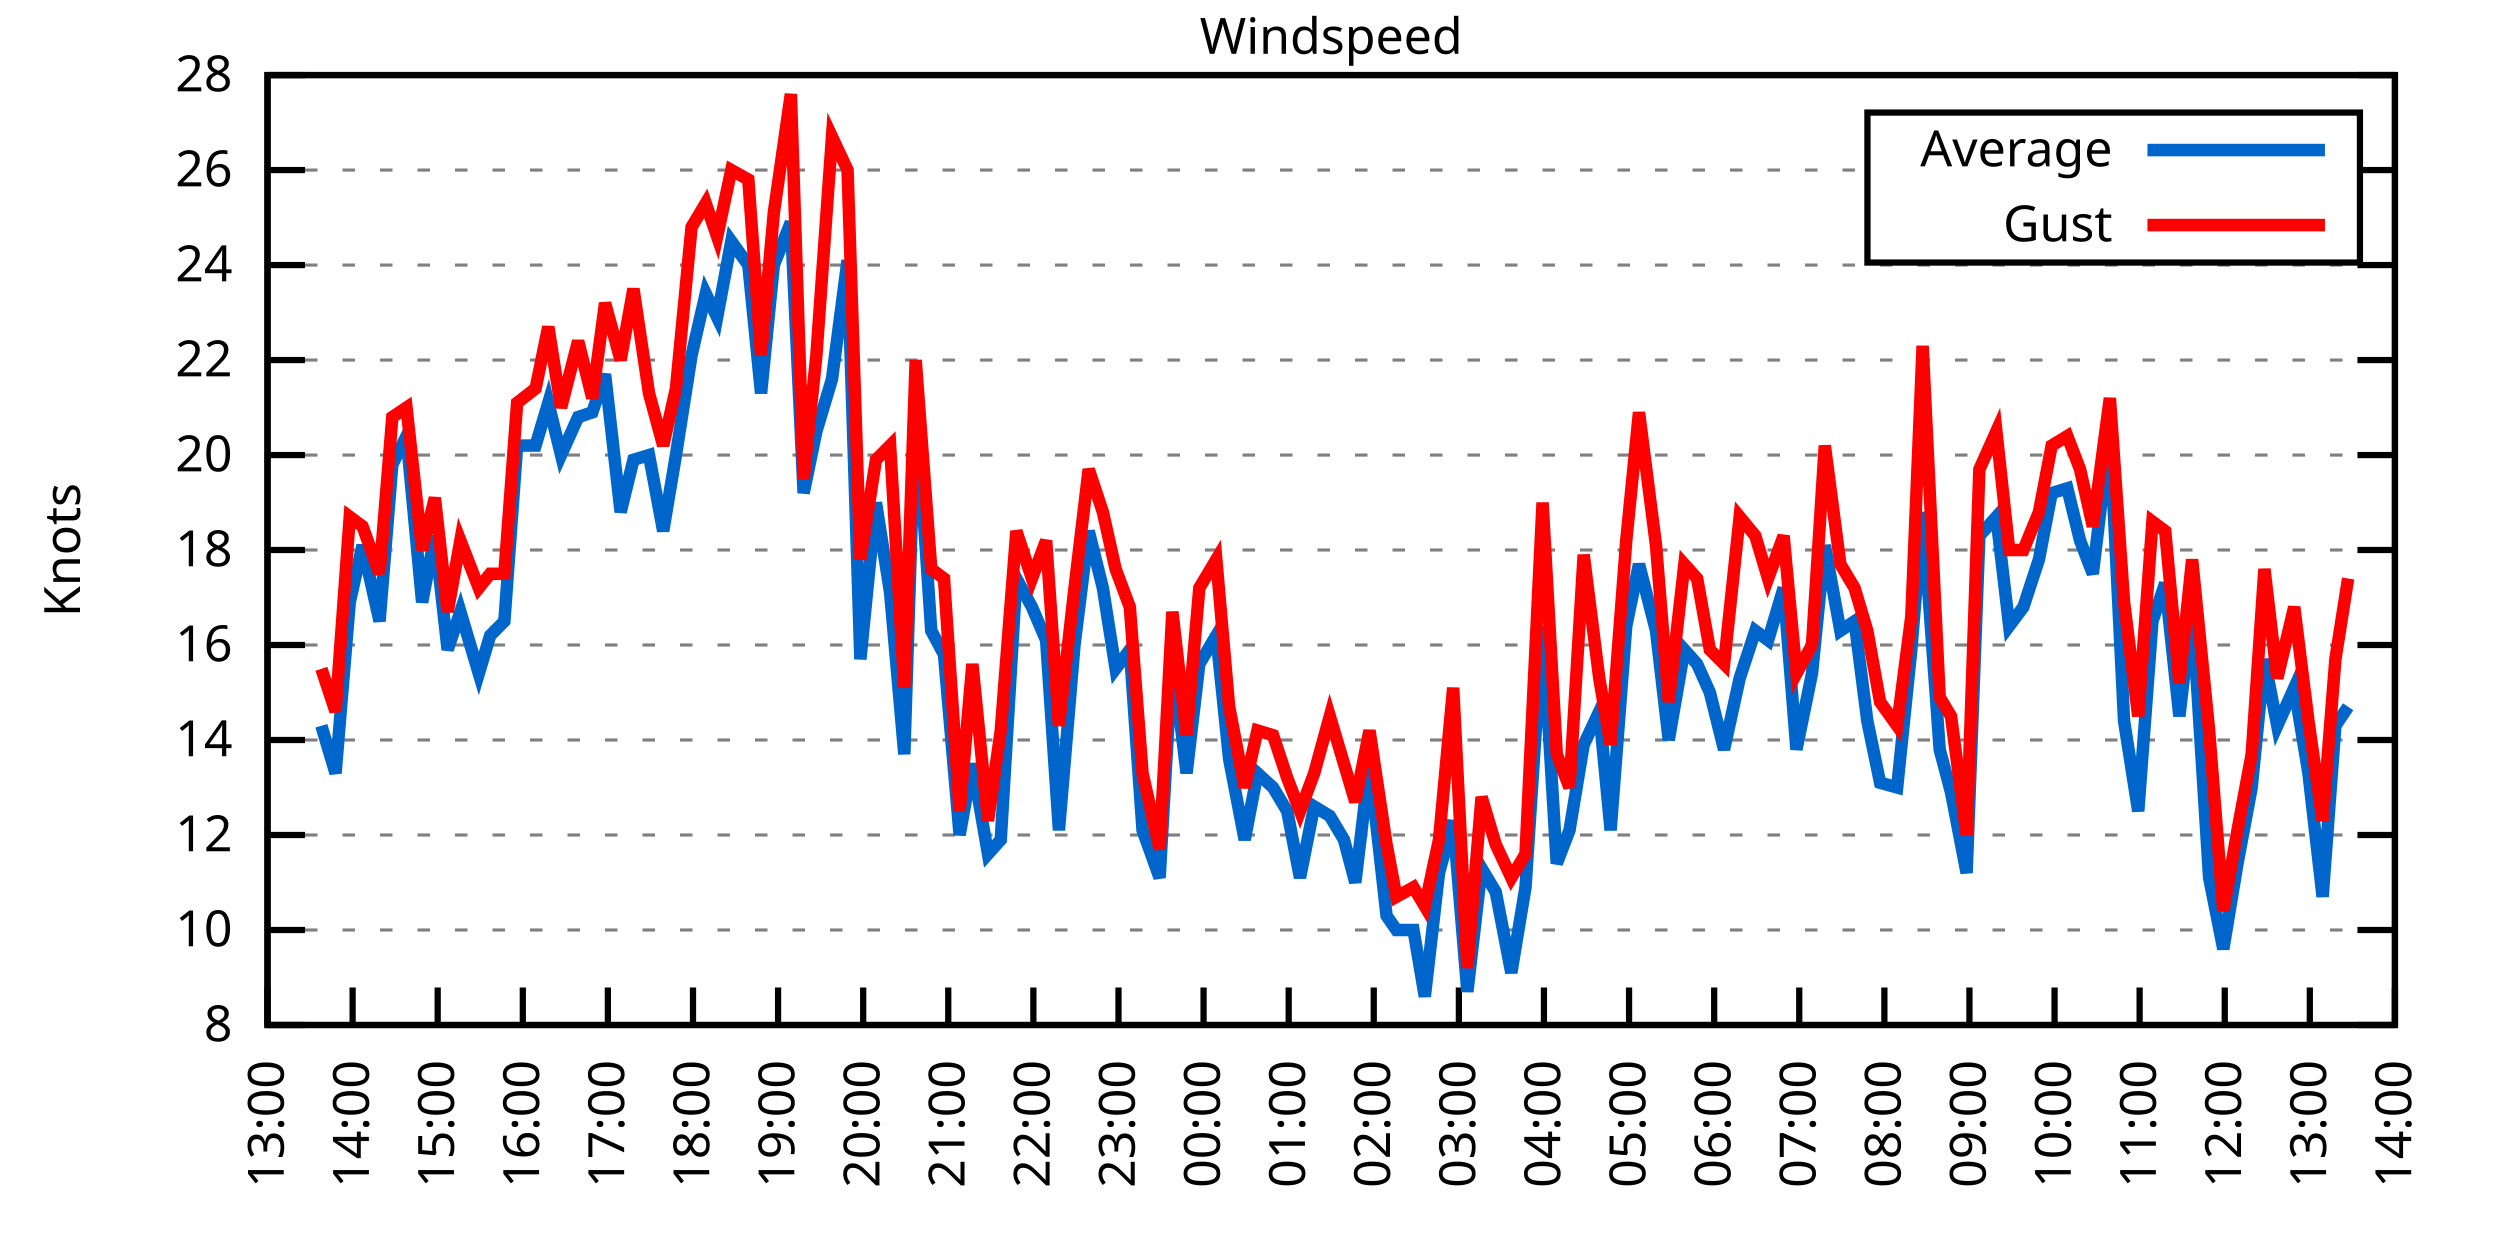
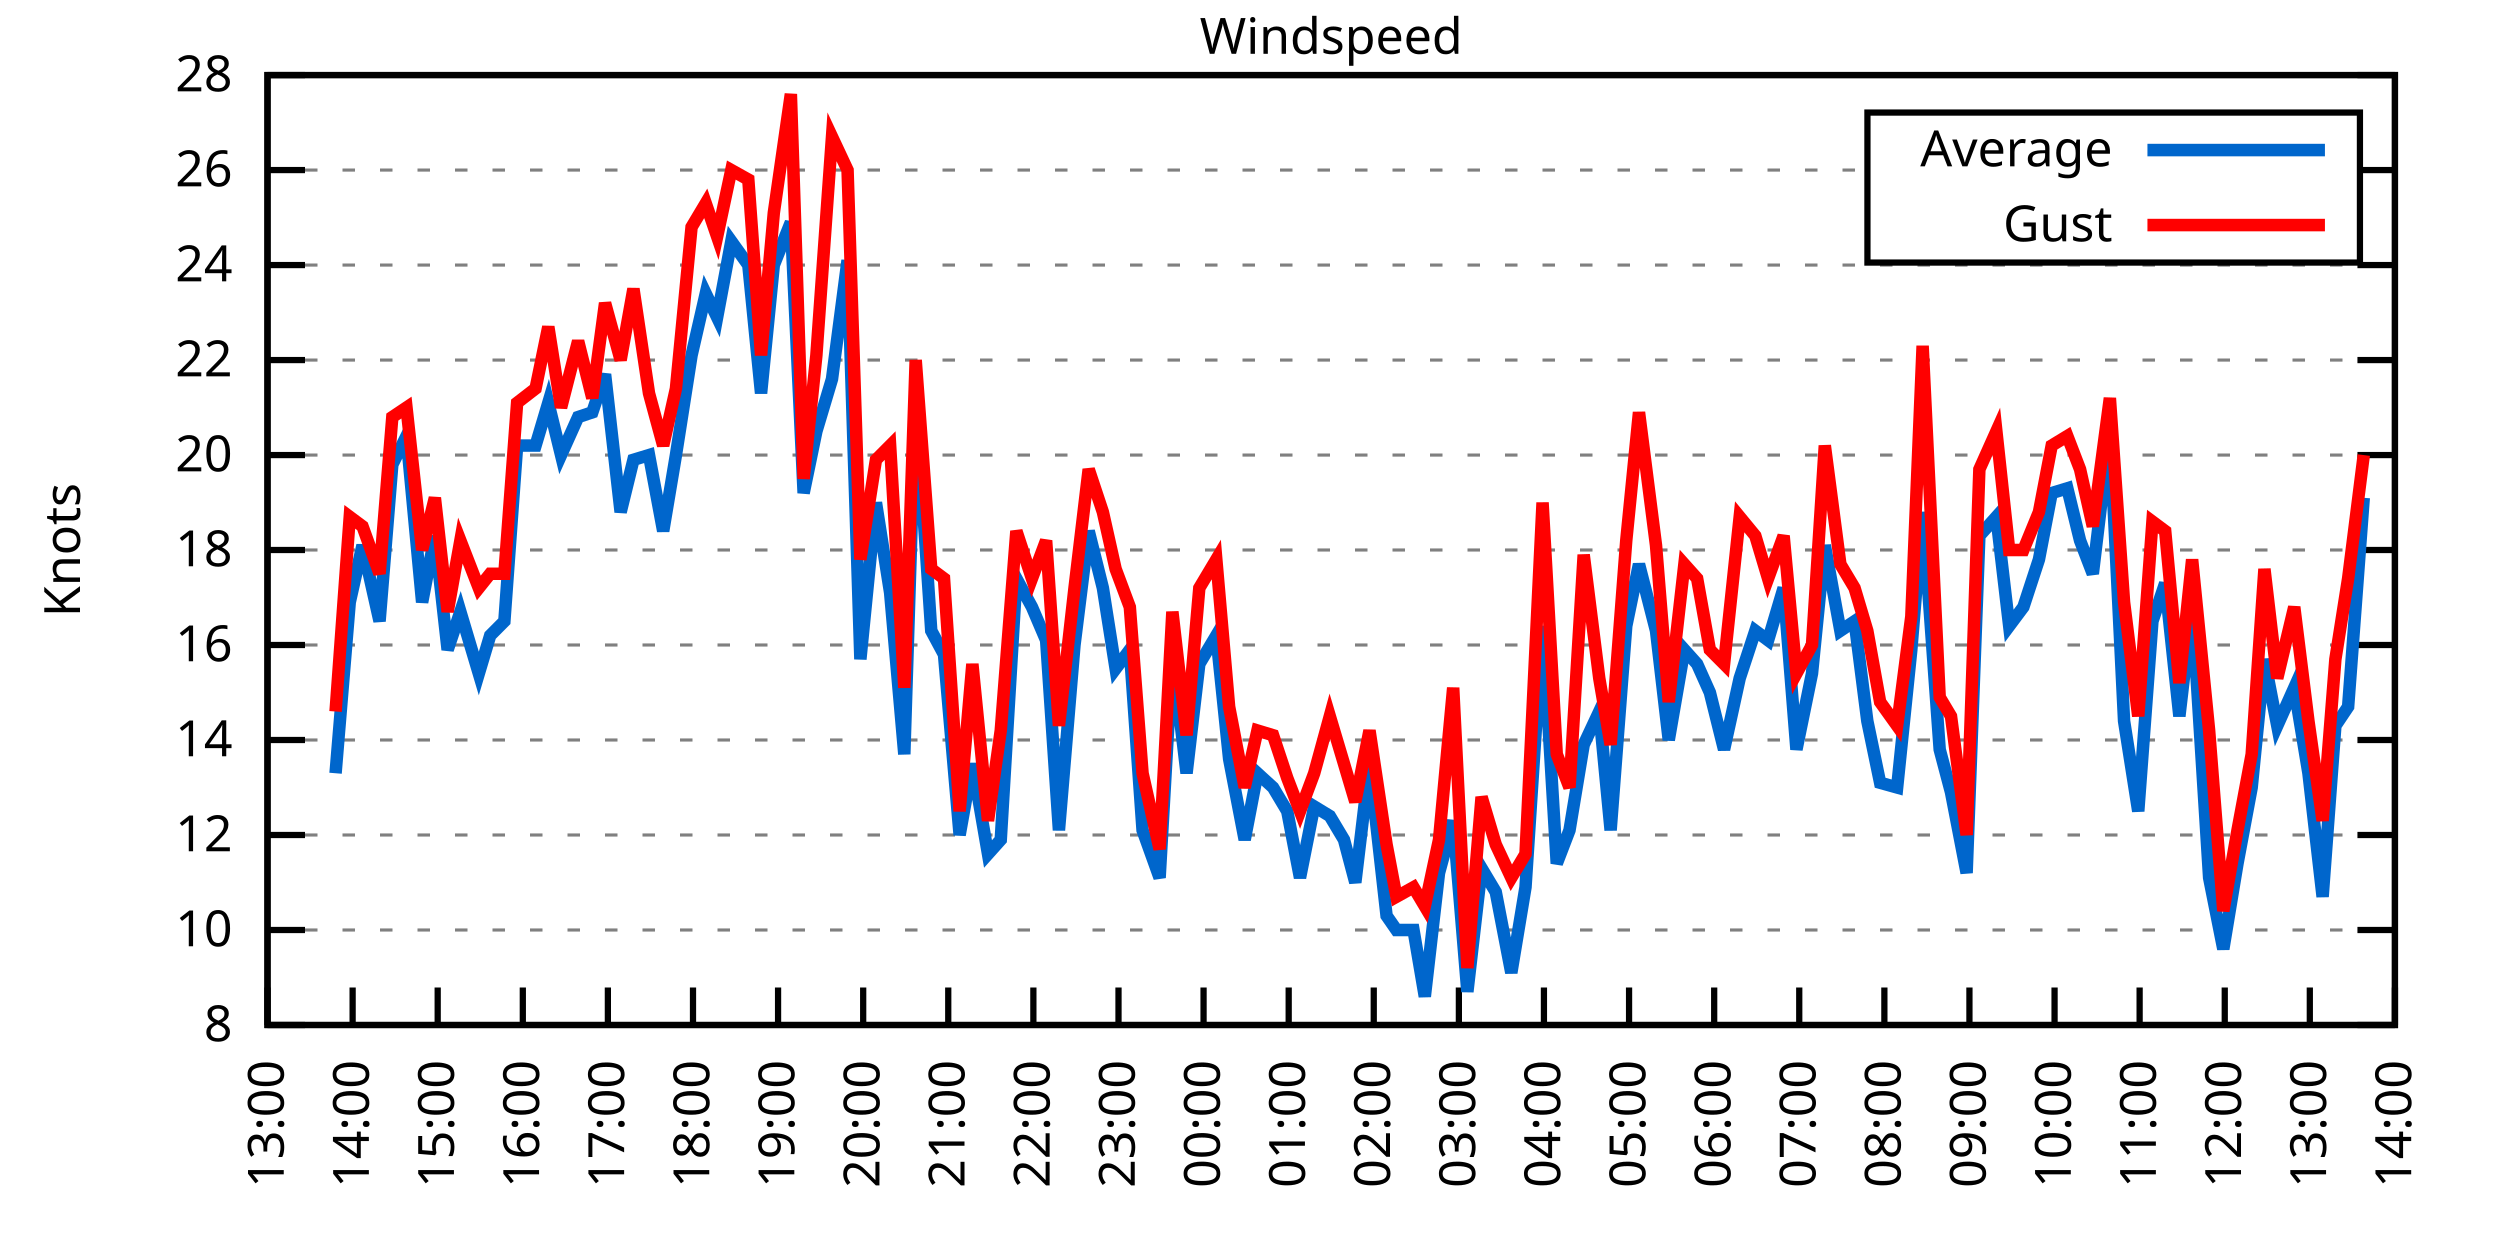
<svg xmlns="http://www.w3.org/2000/svg" xmlns:xlink="http://www.w3.org/1999/xlink" width="400" height="200" viewBox="0 0 400 200">
  <g id="gnuplot_canvas">
    <rect x="0" y="0" width="400" height="200" fill="none" />
    <defs>
      <circle id="gpDot" r="0.5" stroke-width="0.5" stroke="currentColor" />
      <path id="gpPt0" stroke-width="0.333" stroke="currentColor" d="M-1,0 h2 M0,-1 v2" />
      <path id="gpPt1" stroke-width="0.333" stroke="currentColor" d="M-1,-1 L1,1 M1,-1 L-1,1" />
      <path id="gpPt2" stroke-width="0.333" stroke="currentColor" d="M-1,0 L1,0 M0,-1 L0,1 M-1,-1 L1,1 M-1,1 L1,-1" />
      <rect id="gpPt3" stroke-width="0.333" stroke="currentColor" x="-1" y="-1" width="2" height="2" />
      <rect id="gpPt4" stroke-width="0.333" stroke="currentColor" fill="currentColor" x="-1" y="-1" width="2" height="2" />
      <circle id="gpPt5" stroke-width="0.333" stroke="currentColor" cx="0" cy="0" r="1" />
      <use xlink:href="#gpPt5" id="gpPt6" fill="currentColor" stroke="none" />
      <path id="gpPt7" stroke-width="0.333" stroke="currentColor" d="M0,-1.33 L-1.33,0.67 L1.33,0.67 z" />
      <use xlink:href="#gpPt7" id="gpPt8" fill="currentColor" stroke="none" />
      <use xlink:href="#gpPt7" id="gpPt9" stroke="currentColor" transform="rotate(180)" />
      <use xlink:href="#gpPt9" id="gpPt10" fill="currentColor" stroke="none" />
      <use xlink:href="#gpPt3" id="gpPt11" stroke="currentColor" transform="rotate(45)" />
      <use xlink:href="#gpPt11" id="gpPt12" fill="currentColor" stroke="none" />
      <path id="gpPt13" stroke-width="0.333" stroke="currentColor" d="M0,1.330 L1.265,0.411 L0.782,-1.067 L-0.782,-1.076 L-1.265,0.411 z" />
      <use xlink:href="#gpPt13" id="gpPt14" fill="currentColor" stroke="none" />
      <filter id="textbox" filterUnits="objectBoundingBox" x="0" y="0" height="1" width="1">
        <feFlood flood-color="white" flood-opacity="1" result="bgnd" />
        <feComposite in="SourceGraphic" in2="bgnd" operator="atop" />
      </filter>
      <filter id="greybox" filterUnits="objectBoundingBox" x="0" y="0" height="1" width="1">
        <feFlood flood-color="lightgrey" flood-opacity="1" result="grey" />
        <feComposite in="SourceGraphic" in2="grey" operator="atop" />
      </filter>
    </defs>
    <g fill="none" color="white" stroke="currentColor" stroke-width="1.00" stroke-linecap="butt" stroke-linejoin="miter">
</g>
    <g fill="none" color="black" stroke="currentColor" stroke-width="1.00" stroke-linecap="butt" stroke-linejoin="miter">
      <g stroke="none" shape-rendering="crispEdges">
        <polygon fill="rgb(255, 255, 255)" points="42.80,164.00 383.18,164.00 383.18,12.02 42.80,12.02 " />
      </g>
    </g>
    <g fill="none" color="black" stroke="currentColor" stroke-width="1.00" stroke-linecap="butt" stroke-linejoin="miter">
</g>
    <g fill="none" color="black" stroke="black" stroke-width="0.50" stroke-linecap="butt" stroke-linejoin="miter">
</g>
    <g fill="none" color="gray" stroke="currentColor" stroke-width="0.50" stroke-linecap="butt" stroke-linejoin="miter">
      <path stroke="gray" stroke-dasharray="2,4" class="gridline" d="M42.80,164.00 L383.19,164.00  " />
    </g>
    <g fill="none" color="gray" stroke="gray" stroke-width="1.00" stroke-linecap="butt" stroke-linejoin="miter">
</g>
    <g fill="none" color="black" stroke="currentColor" stroke-width="1.00" stroke-linecap="butt" stroke-linejoin="miter">
      <path stroke="black" d="M42.80,164.00 L48.80,164.00 M383.19,164.00 L377.19,164.00  " />
      <g transform="translate(37.20,166.60)" stroke="none" fill="black" font-family="Sans" font-size="8.00" text-anchor="end">
        <text>
          <tspan font-family="Sans"> 8</tspan>
        </text>
      </g>
    </g>
    <g fill="none" color="black" stroke="currentColor" stroke-width="1.00" stroke-linecap="butt" stroke-linejoin="miter">
</g>
    <g fill="none" color="black" stroke="black" stroke-width="0.50" stroke-linecap="butt" stroke-linejoin="miter">
</g>
    <g fill="none" color="gray" stroke="currentColor" stroke-width="0.50" stroke-linecap="butt" stroke-linejoin="miter">
      <path stroke="gray" stroke-dasharray="2,4" class="gridline" d="M42.80,148.80 L383.19,148.80  " />
    </g>
    <g fill="none" color="gray" stroke="gray" stroke-width="1.00" stroke-linecap="butt" stroke-linejoin="miter">
</g>
    <g fill="none" color="black" stroke="currentColor" stroke-width="1.00" stroke-linecap="butt" stroke-linejoin="miter">
      <path stroke="black" d="M42.80,148.80 L48.80,148.80 M383.19,148.80 L377.19,148.80  " />
      <g transform="translate(37.20,151.40)" stroke="none" fill="black" font-family="Sans" font-size="8.00" text-anchor="end">
        <text>
          <tspan font-family="Sans"> 10</tspan>
        </text>
      </g>
    </g>
    <g fill="none" color="black" stroke="currentColor" stroke-width="1.00" stroke-linecap="butt" stroke-linejoin="miter">
</g>
    <g fill="none" color="black" stroke="black" stroke-width="0.50" stroke-linecap="butt" stroke-linejoin="miter">
</g>
    <g fill="none" color="gray" stroke="currentColor" stroke-width="0.50" stroke-linecap="butt" stroke-linejoin="miter">
      <path stroke="gray" stroke-dasharray="2,4" class="gridline" d="M42.80,133.60 L383.19,133.60  " />
    </g>
    <g fill="none" color="gray" stroke="gray" stroke-width="1.00" stroke-linecap="butt" stroke-linejoin="miter">
</g>
    <g fill="none" color="black" stroke="currentColor" stroke-width="1.00" stroke-linecap="butt" stroke-linejoin="miter">
      <path stroke="black" d="M42.80,133.60 L48.80,133.60 M383.19,133.60 L377.19,133.60  " />
      <g transform="translate(37.20,136.20)" stroke="none" fill="black" font-family="Sans" font-size="8.00" text-anchor="end">
        <text>
          <tspan font-family="Sans"> 12</tspan>
        </text>
      </g>
    </g>
    <g fill="none" color="black" stroke="currentColor" stroke-width="1.00" stroke-linecap="butt" stroke-linejoin="miter">
</g>
    <g fill="none" color="black" stroke="black" stroke-width="0.50" stroke-linecap="butt" stroke-linejoin="miter">
</g>
    <g fill="none" color="gray" stroke="currentColor" stroke-width="0.50" stroke-linecap="butt" stroke-linejoin="miter">
      <path stroke="gray" stroke-dasharray="2,4" class="gridline" d="M42.80,118.40 L383.19,118.40  " />
    </g>
    <g fill="none" color="gray" stroke="gray" stroke-width="1.00" stroke-linecap="butt" stroke-linejoin="miter">
</g>
    <g fill="none" color="black" stroke="currentColor" stroke-width="1.00" stroke-linecap="butt" stroke-linejoin="miter">
      <path stroke="black" d="M42.80,118.40 L48.80,118.40 M383.19,118.40 L377.19,118.40  " />
      <g transform="translate(37.20,121.00)" stroke="none" fill="black" font-family="Sans" font-size="8.00" text-anchor="end">
        <text>
          <tspan font-family="Sans"> 14</tspan>
        </text>
      </g>
    </g>
    <g fill="none" color="black" stroke="currentColor" stroke-width="1.00" stroke-linecap="butt" stroke-linejoin="miter">
</g>
    <g fill="none" color="black" stroke="black" stroke-width="0.50" stroke-linecap="butt" stroke-linejoin="miter">
</g>
    <g fill="none" color="gray" stroke="currentColor" stroke-width="0.50" stroke-linecap="butt" stroke-linejoin="miter">
      <path stroke="gray" stroke-dasharray="2,4" class="gridline" d="M42.80,103.20 L383.19,103.20  " />
    </g>
    <g fill="none" color="gray" stroke="gray" stroke-width="1.00" stroke-linecap="butt" stroke-linejoin="miter">
</g>
    <g fill="none" color="black" stroke="currentColor" stroke-width="1.00" stroke-linecap="butt" stroke-linejoin="miter">
      <path stroke="black" d="M42.80,103.20 L48.80,103.20 M383.19,103.20 L377.19,103.20  " />
      <g transform="translate(37.20,105.80)" stroke="none" fill="black" font-family="Sans" font-size="8.00" text-anchor="end">
        <text>
          <tspan font-family="Sans"> 16</tspan>
        </text>
      </g>
    </g>
    <g fill="none" color="black" stroke="currentColor" stroke-width="1.00" stroke-linecap="butt" stroke-linejoin="miter">
</g>
    <g fill="none" color="black" stroke="black" stroke-width="0.50" stroke-linecap="butt" stroke-linejoin="miter">
</g>
    <g fill="none" color="gray" stroke="currentColor" stroke-width="0.50" stroke-linecap="butt" stroke-linejoin="miter">
      <path stroke="gray" stroke-dasharray="2,4" class="gridline" d="M42.80,88.00 L383.19,88.00  " />
    </g>
    <g fill="none" color="gray" stroke="gray" stroke-width="1.00" stroke-linecap="butt" stroke-linejoin="miter">
</g>
    <g fill="none" color="black" stroke="currentColor" stroke-width="1.00" stroke-linecap="butt" stroke-linejoin="miter">
      <path stroke="black" d="M42.80,88.00 L48.80,88.00 M383.19,88.00 L377.19,88.00  " />
      <g transform="translate(37.20,90.60)" stroke="none" fill="black" font-family="Sans" font-size="8.00" text-anchor="end">
        <text>
          <tspan font-family="Sans"> 18</tspan>
        </text>
      </g>
    </g>
    <g fill="none" color="black" stroke="currentColor" stroke-width="1.00" stroke-linecap="butt" stroke-linejoin="miter">
</g>
    <g fill="none" color="black" stroke="black" stroke-width="0.50" stroke-linecap="butt" stroke-linejoin="miter">
</g>
    <g fill="none" color="gray" stroke="currentColor" stroke-width="0.50" stroke-linecap="butt" stroke-linejoin="miter">
      <path stroke="gray" stroke-dasharray="2,4" class="gridline" d="M42.80,72.81 L383.19,72.81  " />
    </g>
    <g fill="none" color="gray" stroke="gray" stroke-width="1.00" stroke-linecap="butt" stroke-linejoin="miter">
</g>
    <g fill="none" color="black" stroke="currentColor" stroke-width="1.00" stroke-linecap="butt" stroke-linejoin="miter">
      <path stroke="black" d="M42.80,72.81 L48.80,72.81 M383.19,72.81 L377.19,72.81  " />
      <g transform="translate(37.20,75.41)" stroke="none" fill="black" font-family="Sans" font-size="8.00" text-anchor="end">
        <text>
          <tspan font-family="Sans"> 20</tspan>
        </text>
      </g>
    </g>
    <g fill="none" color="black" stroke="currentColor" stroke-width="1.00" stroke-linecap="butt" stroke-linejoin="miter">
</g>
    <g fill="none" color="black" stroke="black" stroke-width="0.50" stroke-linecap="butt" stroke-linejoin="miter">
</g>
    <g fill="none" color="gray" stroke="currentColor" stroke-width="0.50" stroke-linecap="butt" stroke-linejoin="miter">
      <path stroke="gray" stroke-dasharray="2,4" class="gridline" d="M42.80,57.61 L383.19,57.61  " />
    </g>
    <g fill="none" color="gray" stroke="gray" stroke-width="1.00" stroke-linecap="butt" stroke-linejoin="miter">
</g>
    <g fill="none" color="black" stroke="currentColor" stroke-width="1.00" stroke-linecap="butt" stroke-linejoin="miter">
      <path stroke="black" d="M42.80,57.61 L48.80,57.61 M383.19,57.61 L377.19,57.61  " />
      <g transform="translate(37.20,60.21)" stroke="none" fill="black" font-family="Sans" font-size="8.00" text-anchor="end">
        <text>
          <tspan font-family="Sans"> 22</tspan>
        </text>
      </g>
    </g>
    <g fill="none" color="black" stroke="currentColor" stroke-width="1.00" stroke-linecap="butt" stroke-linejoin="miter">
</g>
    <g fill="none" color="black" stroke="black" stroke-width="0.50" stroke-linecap="butt" stroke-linejoin="miter">
</g>
    <g fill="none" color="gray" stroke="currentColor" stroke-width="0.50" stroke-linecap="butt" stroke-linejoin="miter">
      <path stroke="gray" stroke-dasharray="2,4" class="gridline" d="M42.80,42.41 L383.19,42.41  " />
    </g>
    <g fill="none" color="gray" stroke="gray" stroke-width="1.00" stroke-linecap="butt" stroke-linejoin="miter">
</g>
    <g fill="none" color="black" stroke="currentColor" stroke-width="1.00" stroke-linecap="butt" stroke-linejoin="miter">
      <path stroke="black" d="M42.80,42.41 L48.80,42.41 M383.19,42.41 L377.19,42.41  " />
      <g transform="translate(37.20,45.01)" stroke="none" fill="black" font-family="Sans" font-size="8.00" text-anchor="end">
        <text>
          <tspan font-family="Sans"> 24</tspan>
        </text>
      </g>
    </g>
    <g fill="none" color="black" stroke="currentColor" stroke-width="1.00" stroke-linecap="butt" stroke-linejoin="miter">
</g>
    <g fill="none" color="black" stroke="black" stroke-width="0.50" stroke-linecap="butt" stroke-linejoin="miter">
</g>
    <g fill="none" color="gray" stroke="currentColor" stroke-width="0.50" stroke-linecap="butt" stroke-linejoin="miter">
      <path stroke="gray" stroke-dasharray="2,4" class="gridline" d="M42.80,27.21 L298.79,27.21 M377.59,27.21 L383.19,27.21  " />
    </g>
    <g fill="none" color="gray" stroke="gray" stroke-width="1.00" stroke-linecap="butt" stroke-linejoin="miter">
</g>
    <g fill="none" color="black" stroke="currentColor" stroke-width="1.00" stroke-linecap="butt" stroke-linejoin="miter">
      <path stroke="black" d="M42.80,27.21 L48.80,27.21 M383.19,27.21 L377.19,27.21  " />
      <g transform="translate(37.20,29.81)" stroke="none" fill="black" font-family="Sans" font-size="8.00" text-anchor="end">
        <text>
          <tspan font-family="Sans"> 26</tspan>
        </text>
      </g>
    </g>
    <g fill="none" color="black" stroke="currentColor" stroke-width="1.00" stroke-linecap="butt" stroke-linejoin="miter">
</g>
    <g fill="none" color="black" stroke="black" stroke-width="0.50" stroke-linecap="butt" stroke-linejoin="miter">
</g>
    <g fill="none" color="gray" stroke="currentColor" stroke-width="0.50" stroke-linecap="butt" stroke-linejoin="miter">
      <path stroke="gray" stroke-dasharray="2,4" class="gridline" d="M42.80,12.01 L383.19,12.01  " />
    </g>
    <g fill="none" color="gray" stroke="gray" stroke-width="1.00" stroke-linecap="butt" stroke-linejoin="miter">
</g>
    <g fill="none" color="black" stroke="currentColor" stroke-width="1.00" stroke-linecap="butt" stroke-linejoin="miter">
      <path stroke="black" d="M42.80,12.01 L48.80,12.01 M383.19,12.01 L377.19,12.01  " />
      <g transform="translate(37.20,14.61)" stroke="none" fill="black" font-family="Sans" font-size="8.00" text-anchor="end">
        <text>
          <tspan font-family="Sans"> 28</tspan>
        </text>
      </g>
    </g>
    <g fill="none" color="black" stroke="currentColor" stroke-width="1.00" stroke-linecap="butt" stroke-linejoin="miter">
      <path stroke="black" d="M42.80,164.00 L42.80,158.00  " />
      <g transform="translate(45.40,169.60) rotate(270.00)" stroke="none" fill="black" font-family="Sans" font-size="8.00" text-anchor="end">
        <text>
          <tspan font-family="Sans">13:00</tspan>
        </text>
      </g>
    </g>
    <g fill="none" color="black" stroke="currentColor" stroke-width="1.00" stroke-linecap="butt" stroke-linejoin="miter">
      <path stroke="black" d="M56.42,164.00 L56.42,158.00  " />
      <g transform="translate(59.02,169.60) rotate(270.00)" stroke="none" fill="black" font-family="Sans" font-size="8.00" text-anchor="end">
        <text>
          <tspan font-family="Sans">14:00</tspan>
        </text>
      </g>
    </g>
    <g fill="none" color="black" stroke="currentColor" stroke-width="1.00" stroke-linecap="butt" stroke-linejoin="miter">
      <path stroke="black" d="M70.03,164.00 L70.03,158.00  " />
      <g transform="translate(72.63,169.60) rotate(270.00)" stroke="none" fill="black" font-family="Sans" font-size="8.00" text-anchor="end">
        <text>
          <tspan font-family="Sans">15:00</tspan>
        </text>
      </g>
    </g>
    <g fill="none" color="black" stroke="currentColor" stroke-width="1.00" stroke-linecap="butt" stroke-linejoin="miter">
      <path stroke="black" d="M83.65,164.00 L83.65,158.00  " />
      <g transform="translate(86.25,169.60) rotate(270.00)" stroke="none" fill="black" font-family="Sans" font-size="8.00" text-anchor="end">
        <text>
          <tspan font-family="Sans">16:00</tspan>
        </text>
      </g>
    </g>
    <g fill="none" color="black" stroke="currentColor" stroke-width="1.00" stroke-linecap="butt" stroke-linejoin="miter">
      <path stroke="black" d="M97.26,164.00 L97.26,158.00  " />
      <g transform="translate(99.86,169.60) rotate(270.00)" stroke="none" fill="black" font-family="Sans" font-size="8.00" text-anchor="end">
        <text>
          <tspan font-family="Sans">17:00</tspan>
        </text>
      </g>
    </g>
    <g fill="none" color="black" stroke="currentColor" stroke-width="1.00" stroke-linecap="butt" stroke-linejoin="miter">
      <path stroke="black" d="M110.88,164.00 L110.88,158.00  " />
      <g transform="translate(113.48,169.60) rotate(270.00)" stroke="none" fill="black" font-family="Sans" font-size="8.00" text-anchor="end">
        <text>
          <tspan font-family="Sans">18:00</tspan>
        </text>
      </g>
    </g>
    <g fill="none" color="black" stroke="currentColor" stroke-width="1.00" stroke-linecap="butt" stroke-linejoin="miter">
      <path stroke="black" d="M124.49,164.00 L124.49,158.00  " />
      <g transform="translate(127.09,169.60) rotate(270.00)" stroke="none" fill="black" font-family="Sans" font-size="8.00" text-anchor="end">
        <text>
          <tspan font-family="Sans">19:00</tspan>
        </text>
      </g>
    </g>
    <g fill="none" color="black" stroke="currentColor" stroke-width="1.00" stroke-linecap="butt" stroke-linejoin="miter">
      <path stroke="black" d="M138.11,164.00 L138.11,158.00  " />
      <g transform="translate(140.71,169.60) rotate(270.00)" stroke="none" fill="black" font-family="Sans" font-size="8.00" text-anchor="end">
        <text>
          <tspan font-family="Sans">20:00</tspan>
        </text>
      </g>
    </g>
    <g fill="none" color="black" stroke="currentColor" stroke-width="1.00" stroke-linecap="butt" stroke-linejoin="miter">
      <path stroke="black" d="M151.72,164.00 L151.72,158.00  " />
      <g transform="translate(154.32,169.60) rotate(270.00)" stroke="none" fill="black" font-family="Sans" font-size="8.00" text-anchor="end">
        <text>
          <tspan font-family="Sans">21:00</tspan>
        </text>
      </g>
    </g>
    <g fill="none" color="black" stroke="currentColor" stroke-width="1.00" stroke-linecap="butt" stroke-linejoin="miter">
      <path stroke="black" d="M165.34,164.00 L165.34,158.00  " />
      <g transform="translate(167.94,169.60) rotate(270.00)" stroke="none" fill="black" font-family="Sans" font-size="8.00" text-anchor="end">
        <text>
          <tspan font-family="Sans">22:00</tspan>
        </text>
      </g>
    </g>
    <g fill="none" color="black" stroke="currentColor" stroke-width="1.00" stroke-linecap="butt" stroke-linejoin="miter">
      <path stroke="black" d="M178.96,164.00 L178.96,158.00  " />
      <g transform="translate(181.56,169.60) rotate(270.00)" stroke="none" fill="black" font-family="Sans" font-size="8.00" text-anchor="end">
        <text>
          <tspan font-family="Sans">23:00</tspan>
        </text>
      </g>
    </g>
    <g fill="none" color="black" stroke="currentColor" stroke-width="1.00" stroke-linecap="butt" stroke-linejoin="miter">
      <path stroke="black" d="M192.57,164.00 L192.57,158.00  " />
      <g transform="translate(195.17,169.60) rotate(270.00)" stroke="none" fill="black" font-family="Sans" font-size="8.00" text-anchor="end">
        <text>
          <tspan font-family="Sans">00:00</tspan>
        </text>
      </g>
    </g>
    <g fill="none" color="black" stroke="currentColor" stroke-width="1.00" stroke-linecap="butt" stroke-linejoin="miter">
      <path stroke="black" d="M206.19,164.00 L206.19,158.00  " />
      <g transform="translate(208.79,169.60) rotate(270.00)" stroke="none" fill="black" font-family="Sans" font-size="8.00" text-anchor="end">
        <text>
          <tspan font-family="Sans">01:00</tspan>
        </text>
      </g>
    </g>
    <g fill="none" color="black" stroke="currentColor" stroke-width="1.00" stroke-linecap="butt" stroke-linejoin="miter">
      <path stroke="black" d="M219.80,164.00 L219.80,158.00  " />
      <g transform="translate(222.40,169.60) rotate(270.00)" stroke="none" fill="black" font-family="Sans" font-size="8.00" text-anchor="end">
        <text>
          <tspan font-family="Sans">02:00</tspan>
        </text>
      </g>
    </g>
    <g fill="none" color="black" stroke="currentColor" stroke-width="1.00" stroke-linecap="butt" stroke-linejoin="miter">
      <path stroke="black" d="M233.42,164.00 L233.42,158.00  " />
      <g transform="translate(236.02,169.60) rotate(270.00)" stroke="none" fill="black" font-family="Sans" font-size="8.00" text-anchor="end">
        <text>
          <tspan font-family="Sans">03:00</tspan>
        </text>
      </g>
    </g>
    <g fill="none" color="black" stroke="currentColor" stroke-width="1.00" stroke-linecap="butt" stroke-linejoin="miter">
      <path stroke="black" d="M247.03,164.00 L247.03,158.00  " />
      <g transform="translate(249.63,169.60) rotate(270.00)" stroke="none" fill="black" font-family="Sans" font-size="8.00" text-anchor="end">
        <text>
          <tspan font-family="Sans">04:00</tspan>
        </text>
      </g>
    </g>
    <g fill="none" color="black" stroke="currentColor" stroke-width="1.00" stroke-linecap="butt" stroke-linejoin="miter">
      <path stroke="black" d="M260.65,164.00 L260.65,158.00  " />
      <g transform="translate(263.25,169.60) rotate(270.00)" stroke="none" fill="black" font-family="Sans" font-size="8.00" text-anchor="end">
        <text>
          <tspan font-family="Sans">05:00</tspan>
        </text>
      </g>
    </g>
    <g fill="none" color="black" stroke="currentColor" stroke-width="1.00" stroke-linecap="butt" stroke-linejoin="miter">
      <path stroke="black" d="M274.27,164.00 L274.27,158.00  " />
      <g transform="translate(276.87,169.60) rotate(270.00)" stroke="none" fill="black" font-family="Sans" font-size="8.00" text-anchor="end">
        <text>
          <tspan font-family="Sans">06:00</tspan>
        </text>
      </g>
    </g>
    <g fill="none" color="black" stroke="currentColor" stroke-width="1.00" stroke-linecap="butt" stroke-linejoin="miter">
      <path stroke="black" d="M287.88,164.00 L287.88,158.00  " />
      <g transform="translate(290.48,169.60) rotate(270.00)" stroke="none" fill="black" font-family="Sans" font-size="8.00" text-anchor="end">
        <text>
          <tspan font-family="Sans">07:00</tspan>
        </text>
      </g>
    </g>
    <g fill="none" color="black" stroke="currentColor" stroke-width="1.00" stroke-linecap="butt" stroke-linejoin="miter">
      <path stroke="black" d="M301.50,164.00 L301.50,158.00  " />
      <g transform="translate(304.10,169.60) rotate(270.00)" stroke="none" fill="black" font-family="Sans" font-size="8.00" text-anchor="end">
        <text>
          <tspan font-family="Sans">08:00</tspan>
        </text>
      </g>
    </g>
    <g fill="none" color="black" stroke="currentColor" stroke-width="1.00" stroke-linecap="butt" stroke-linejoin="miter">
      <path stroke="black" d="M315.11,164.00 L315.11,158.00  " />
      <g transform="translate(317.71,169.60) rotate(270.00)" stroke="none" fill="black" font-family="Sans" font-size="8.00" text-anchor="end">
        <text>
          <tspan font-family="Sans">09:00</tspan>
        </text>
      </g>
    </g>
    <g fill="none" color="black" stroke="currentColor" stroke-width="1.00" stroke-linecap="butt" stroke-linejoin="miter">
      <path stroke="black" d="M328.73,164.00 L328.73,158.00  " />
      <g transform="translate(331.33,169.60) rotate(270.00)" stroke="none" fill="black" font-family="Sans" font-size="8.00" text-anchor="end">
        <text>
          <tspan font-family="Sans">10:00</tspan>
        </text>
      </g>
    </g>
    <g fill="none" color="black" stroke="currentColor" stroke-width="1.00" stroke-linecap="butt" stroke-linejoin="miter">
      <path stroke="black" d="M342.34,164.00 L342.34,158.00  " />
      <g transform="translate(344.94,169.60) rotate(270.00)" stroke="none" fill="black" font-family="Sans" font-size="8.00" text-anchor="end">
        <text>
          <tspan font-family="Sans">11:00</tspan>
        </text>
      </g>
    </g>
    <g fill="none" color="black" stroke="currentColor" stroke-width="1.00" stroke-linecap="butt" stroke-linejoin="miter">
      <path stroke="black" d="M355.96,164.00 L355.96,158.00  " />
      <g transform="translate(358.56,169.60) rotate(270.00)" stroke="none" fill="black" font-family="Sans" font-size="8.00" text-anchor="end">
        <text>
          <tspan font-family="Sans">12:00</tspan>
        </text>
      </g>
    </g>
    <g fill="none" color="black" stroke="currentColor" stroke-width="1.00" stroke-linecap="butt" stroke-linejoin="miter">
      <path stroke="black" d="M369.57,164.00 L369.57,158.00  " />
      <g transform="translate(372.17,169.60) rotate(270.00)" stroke="none" fill="black" font-family="Sans" font-size="8.00" text-anchor="end">
        <text>
          <tspan font-family="Sans">13:00</tspan>
        </text>
      </g>
    </g>
    <g fill="none" color="black" stroke="currentColor" stroke-width="1.00" stroke-linecap="butt" stroke-linejoin="miter">
      <path stroke="black" d="M383.19,164.00 L383.19,158.00  " />
      <g transform="translate(385.79,169.60) rotate(270.00)" stroke="none" fill="black" font-family="Sans" font-size="8.00" text-anchor="end">
        <text>
          <tspan font-family="Sans">14:00</tspan>
        </text>
      </g>
    </g>
    <g fill="none" color="black" stroke="currentColor" stroke-width="1.00" stroke-linecap="butt" stroke-linejoin="miter">
</g>
    <g fill="none" color="black" stroke="currentColor" stroke-width="1.00" stroke-linecap="butt" stroke-linejoin="miter">
      <path stroke="black" d="M42.80,12.01 L42.80,164.00 L383.19,164.00 L383.19,12.01 L42.80,12.01 Z  " />
    </g>
    <g fill="none" color="black" stroke="currentColor" stroke-width="1.00" stroke-linecap="butt" stroke-linejoin="miter">
</g>
    <g fill="none" color="black" stroke="currentColor" stroke-width="1.00" stroke-linecap="butt" stroke-linejoin="miter">
      <path stroke="black" d="M298.79,42.01 L298.79,18.01 L377.59,18.01 L377.59,42.01 L298.79,42.01 Z  " />
    </g>
    <g id="Windspeed_plot_1">
      <g fill="none" color="white" stroke="black" stroke-width="2.00" stroke-linecap="butt" stroke-linejoin="miter">
</g>
      <g fill="none" color="black" stroke="currentColor" stroke-width="2.00" stroke-linecap="butt" stroke-linejoin="miter">
        <g transform="translate(337.99,26.61)" stroke="none" fill="black" font-family="Sans" font-size="8.00" text-anchor="end">
          <text>
            <tspan font-family="Sans">Average</tspan>
          </text>
        </g>
      </g>
      <g fill="none" color="black" stroke="currentColor" stroke-width="2.00" stroke-linecap="butt" stroke-linejoin="miter">
-         <path stroke="rgb(  0, 102, 204)" d="M343.59,24.01 L371.99,24.01 M51.42,116.12 L53.69,123.72 L55.96,96.36 L58.00,87.25 L60.73,99.40 L62.77,74.33   L65.04,69.77 L67.54,96.36 L69.58,85.73 L71.62,103.96 L73.66,97.88 L76.61,107.76 L78.43,101.68 L80.70,99.40   L82.74,71.29 L85.69,71.29 L87.73,64.45 L89.77,72.81 L92.50,66.73 L94.77,65.97 L96.81,59.89 L99.30,81.93   L101.35,73.57 L103.84,72.81 L106.11,84.97 L108.15,72.81 L110.65,56.85 L112.92,46.97 L114.74,50.77 L117.01,38.61   L119.73,42.41 L121.77,62.93 L123.81,42.41 L126.54,35.57 L128.58,78.89 L130.62,69.01 L133.12,60.65 L135.61,41.65   L137.66,105.48 L140.15,80.41 L142.42,94.84 L144.69,120.68 L146.51,63.69 L149.00,100.92 L151.04,104.72 L153.54,133.60   L155.58,122.20 L158.08,136.64 L160.12,134.36 L162.62,92.56 L165.11,97.12 L167.38,102.44 L169.43,132.84 L171.92,103.20   L174.19,84.97 L176.46,94.08 L178.50,107.00 L180.77,103.96 L182.81,132.84 L185.54,140.44 L187.58,104.72 L189.85,123.72   L191.89,106.24 L194.61,101.68 L196.66,121.44 L199.15,134.36 L201.19,123.72 L203.69,126.00 L205.96,129.80 L208.00,140.44   L210.27,129.04 L212.77,130.56 L215.04,134.36 L216.85,141.20 L219.12,122.20 L221.85,146.52 L223.43,148.80 L226.16,148.80   L227.97,159.44 L230.24,139.68 L232.51,131.32 L234.78,158.68 L237.05,138.92 L239.32,142.72 L241.81,155.64 L244.08,141.96   L246.81,100.16 L249.08,138.16 L251.12,132.84 L253.39,119.16 L255.88,113.84 L257.70,132.84 L260.20,100.16 L262.24,90.28   L264.96,100.92 L267.00,118.40 L269.50,103.96 L271.54,106.24 L273.58,110.80 L275.85,119.92 L278.35,108.52 L280.85,100.92   L282.89,102.44 L285.38,94.08 L287.43,119.92 L289.92,107.76 L291.97,87.25 L294.46,100.92 L296.73,99.40 L298.77,115.36   L300.82,125.24 L303.54,126.00 L305.81,103.96 L307.62,81.93 L310.35,119.92 L312.16,126.76 L314.66,139.68 L316.70,85.73   L319.42,82.69 L321.47,100.16 L323.74,97.12 L326.23,89.52 L328.27,78.89 L330.77,78.13 L332.81,86.49 L334.85,91.80   L337.58,69.01 L339.85,115.36 L342.12,129.80 L344.39,99.40 L346.43,93.32 L348.70,114.60 L350.74,97.12 L353.46,140.44   L355.73,151.84 L358.00,138.16 L360.27,126.00 L362.31,105.48 L364.36,116.12 L367.08,110.04 L369.35,123.72 L371.62,143.48   L373.66,116.12 L375.70,113.08  " />
+         <path stroke="rgb(  0, 102, 204)" d="M343.59,24.01 L371.99,24.01 M53.69,123.72 L55.96,96.36 L58.00,87.25 L60.73,99.40 L62.77,74.33 L65.04,69.77   L67.54,96.36 L69.58,85.73 L71.62,103.96 L73.66,97.88 L76.61,107.76 L78.43,101.68 L80.70,99.40 L82.74,71.29   L85.69,71.29 L87.73,64.45 L89.77,72.81 L92.50,66.73 L94.77,65.97 L96.81,59.89 L99.30,81.93 L101.35,73.57   L103.84,72.81 L106.11,84.97 L108.15,72.81 L110.65,56.85 L112.92,46.97 L114.74,50.77 L117.01,38.61 L119.73,42.41   L121.77,62.93 L123.81,42.41 L126.54,35.57 L128.58,78.89 L130.62,69.01 L133.12,60.65 L135.61,41.65 L137.66,105.48   L140.15,80.41 L142.42,94.84 L144.69,120.68 L146.51,63.69 L149.00,100.92 L151.04,104.72 L153.54,133.60 L155.58,122.20   L158.08,136.64 L160.12,134.36 L162.62,92.56 L165.11,97.12 L167.38,102.44 L169.43,132.84 L171.92,103.20 L174.19,84.97   L176.46,94.08 L178.50,107.00 L180.77,103.96 L182.81,132.84 L185.54,140.44 L187.58,104.72 L189.85,123.72 L191.89,106.24   L194.61,101.68 L196.66,121.44 L199.15,134.36 L201.19,123.72 L203.69,126.00 L205.96,129.80 L208.00,140.44 L210.27,129.04   L212.77,130.56 L215.04,134.36 L216.85,141.20 L219.12,122.20 L221.85,146.52 L223.43,148.80 L226.16,148.80 L227.97,159.44   L230.24,139.68 L232.51,131.32 L234.78,158.68 L237.05,138.92 L239.32,142.72 L241.81,155.64 L244.08,141.96 L246.81,100.16   L249.08,138.16 L251.12,132.84 L253.39,119.16 L255.88,113.84 L257.70,132.84 L260.20,100.16 L262.24,90.28 L264.96,100.92   L267.00,118.40 L269.50,103.96 L271.54,106.24 L273.58,110.80 L275.85,119.92 L278.35,108.52 L280.85,100.92 L282.89,102.44   L285.38,94.08 L287.43,119.92 L289.92,107.76 L291.97,87.25 L294.46,100.92 L296.73,99.40 L298.77,115.36 L300.82,125.24   L303.54,126.00 L305.81,103.96 L307.62,81.93 L310.35,119.92 L312.16,126.76 L314.66,139.68 L316.70,85.73 L319.42,82.69   L321.47,100.16 L323.74,97.12 L326.23,89.52 L328.27,78.89 L330.77,78.13 L332.81,86.49 L334.85,91.80 L337.58,69.01   L339.85,115.36 L342.12,129.80 L344.39,99.40 L346.43,93.32 L348.70,114.60 L350.74,97.12 L353.46,140.44 L355.73,151.84   L358.00,138.16 L360.27,126.00 L362.31,105.48 L364.36,116.12 L367.08,110.04 L369.35,123.72 L371.62,143.48 L373.66,116.12   L375.70,113.08 L378.20,79.65  " />
      </g>
    </g>
    <g id="Windspeed_plot_2">
      <g fill="none" color="black" stroke="currentColor" stroke-width="2.00" stroke-linecap="butt" stroke-linejoin="miter">
        <g transform="translate(337.99,38.61)" stroke="none" fill="black" font-family="Sans" font-size="8.00" text-anchor="end">
          <text>
            <tspan font-family="Sans">Gust</tspan>
          </text>
        </g>
      </g>
      <g fill="none" color="black" stroke="currentColor" stroke-width="2.00" stroke-linecap="butt" stroke-linejoin="miter">
-         <path stroke="rgb(255,   0,   0)" d="M343.59,36.01 L371.99,36.01 M51.42,107.00 L53.69,113.84 L55.96,82.69 L58.00,84.21 L60.73,91.80 L62.77,66.73   L65.04,65.21 L67.54,88.00 L69.58,79.65 L71.62,97.88 L73.66,86.49 L76.61,94.08 L78.43,91.80 L80.70,91.80   L82.74,64.45 L85.69,62.17 L87.73,52.29 L89.77,65.21 L92.50,54.57 L94.77,63.69 L96.81,48.49 L99.30,57.61   L101.35,46.21 L103.84,62.93 L106.11,71.29 L108.15,62.17 L110.65,36.33 L112.92,32.53 L114.74,37.85 L117.01,27.21   L119.73,28.73 L121.77,56.85 L123.81,34.05 L126.54,15.05 L128.58,76.61 L130.62,56.85 L133.12,21.89 L135.61,27.21   L137.66,89.52 L140.15,73.57 L142.42,71.29 L144.69,110.04 L146.51,57.61 L149.00,91.04 L151.04,92.56 L153.54,129.80   L155.58,106.24 L158.08,131.32 L160.12,116.88 L162.62,84.97 L165.11,92.56 L167.38,86.49 L169.43,116.12 L171.92,94.08   L174.19,75.09 L176.46,81.93 L178.50,91.04 L180.77,97.12 L182.81,123.72 L185.54,135.88 L187.58,97.88 L189.85,117.64   L191.89,94.08 L194.61,89.52 L196.66,113.08 L199.15,126.00 L201.19,116.88 L203.69,117.64 L205.96,124.48 L208.00,129.80   L210.27,123.72 L212.77,114.60 L215.04,122.20 L216.85,128.28 L219.12,116.88 L221.85,135.12 L223.43,143.48 L226.16,141.96   L227.97,145.00 L230.24,134.36 L232.51,110.04 L234.78,154.88 L237.05,127.52 L239.32,135.12 L241.81,140.44 L244.08,136.64   L246.81,80.41 L249.08,120.68 L251.12,126.00 L253.39,88.76 L255.88,108.52 L257.70,119.16 L260.20,86.49 L262.24,65.97   L264.96,87.25 L267.00,112.32 L269.50,90.28 L271.54,92.56 L273.58,103.96 L275.85,106.24 L278.35,82.69 L280.85,85.73   L282.89,92.56 L285.38,85.73 L287.43,107.76 L289.92,103.20 L291.97,71.29 L294.46,90.28 L296.73,94.08 L298.77,100.92   L300.82,112.32 L303.54,116.12 L305.81,98.64 L307.62,55.33 L310.35,111.56 L312.16,114.60 L314.66,133.60 L316.70,75.09   L319.42,69.01 L321.47,88.00 L323.74,88.00 L326.23,81.93 L328.27,71.29 L330.77,69.77 L332.81,75.09 L334.85,84.21   L337.58,63.69 L339.85,96.36 L342.12,114.60 L344.39,83.45 L346.43,84.97 L348.70,109.28 L350.74,89.52 L353.46,116.88   L355.73,145.76 L358.00,132.84 L360.27,120.68 L362.31,91.04 L364.36,108.52 L367.08,97.12 L369.35,115.36 L371.62,131.32   L373.66,105.48 L375.70,92.56  " />
+         <path stroke="rgb(255,   0,   0)" d="M343.59,36.01 L371.99,36.01 M53.69,113.84 L55.96,82.69 L58.00,84.21 L60.73,91.80 L62.77,66.73 L65.04,65.21   L67.54,88.00 L69.58,79.65 L71.62,97.88 L73.66,86.49 L76.61,94.08 L78.43,91.80 L80.70,91.80 L82.74,64.45   L85.69,62.17 L87.73,52.29 L89.77,65.21 L92.50,54.57 L94.77,63.69 L96.81,48.49 L99.30,57.61 L101.35,46.21   L103.84,62.93 L106.11,71.29 L108.15,62.17 L110.65,36.33 L112.92,32.53 L114.74,37.85 L117.01,27.21 L119.73,28.73   L121.77,56.85 L123.81,34.05 L126.54,15.05 L128.58,76.61 L130.62,56.85 L133.12,21.89 L135.61,27.21 L137.66,89.52   L140.15,73.57 L142.42,71.29 L144.69,110.04 L146.51,57.61 L149.00,91.04 L151.04,92.56 L153.54,129.80 L155.58,106.24   L158.08,131.32 L160.12,116.88 L162.62,84.97 L165.11,92.56 L167.38,86.49 L169.43,116.12 L171.92,94.08 L174.19,75.09   L176.46,81.93 L178.50,91.04 L180.77,97.12 L182.81,123.72 L185.54,135.88 L187.58,97.88 L189.85,117.64 L191.89,94.08   L194.61,89.52 L196.66,113.08 L199.15,126.00 L201.19,116.88 L203.69,117.64 L205.96,124.48 L208.00,129.80 L210.27,123.72   L212.77,114.60 L215.04,122.20 L216.85,128.28 L219.12,116.88 L221.85,135.12 L223.43,143.48 L226.16,141.96 L227.97,145.00   L230.24,134.36 L232.51,110.04 L234.78,154.88 L237.05,127.52 L239.32,135.12 L241.81,140.44 L244.08,136.64 L246.81,80.41   L249.08,120.68 L251.12,126.00 L253.39,88.76 L255.88,108.52 L257.70,119.16 L260.20,86.49 L262.24,65.97 L264.96,87.25   L267.00,112.32 L269.50,90.28 L271.54,92.56 L273.58,103.96 L275.85,106.24 L278.35,82.69 L280.85,85.73 L282.89,92.56   L285.38,85.73 L287.43,107.76 L289.92,103.20 L291.97,71.29 L294.46,90.28 L296.73,94.08 L298.77,100.92 L300.82,112.32   L303.54,116.12 L305.81,98.64 L307.62,55.33 L310.35,111.56 L312.16,114.60 L314.66,133.60 L316.70,75.09 L319.42,69.01   L321.47,88.00 L323.74,88.00 L326.23,81.93 L328.27,71.29 L330.77,69.77 L332.81,75.09 L334.85,84.21 L337.58,63.69   L339.85,96.36 L342.12,114.60 L344.39,83.45 L346.43,84.97 L348.70,109.28 L350.74,89.52 L353.46,116.88 L355.73,145.76   L358.00,132.84 L360.27,120.68 L362.31,91.04 L364.36,108.52 L367.08,97.12 L369.35,115.36 L371.62,131.32 L373.66,105.48   L375.70,92.56 L378.20,72.81  " />
      </g>
    </g>
    <g fill="none" color="black" stroke="currentColor" stroke-width="2.00" stroke-linecap="butt" stroke-linejoin="miter">
</g>
    <g fill="none" color="black" stroke="black" stroke-width="1.00" stroke-linecap="butt" stroke-linejoin="miter">
</g>
    <g fill="none" color="black" stroke="currentColor" stroke-width="1.00" stroke-linecap="butt" stroke-linejoin="miter">
      <path stroke="black" d="M42.80,12.01 L42.80,164.00 L383.19,164.00 L383.19,12.01 L42.80,12.01 Z  " />
      <g transform="translate(12.80,88.01) rotate(270.00)" stroke="none" fill="black" font-family="Sans" font-size="8.00" text-anchor="middle">
        <text>
          <tspan font-family="Sans">Knots</tspan>
        </text>
      </g>
    </g>
    <g fill="none" color="black" stroke="currentColor" stroke-width="1.00" stroke-linecap="butt" stroke-linejoin="miter">
</g>
    <g fill="none" color="black" stroke="currentColor" stroke-width="1.00" stroke-linecap="butt" stroke-linejoin="miter">
      <g transform="translate(212.99,8.61)" stroke="none" fill="black" font-family="Sans" font-size="8.00" text-anchor="middle">
        <text>
          <tspan font-family="Sans">Windspeed</tspan>
        </text>
      </g>
    </g>
    <g fill="none" color="black" stroke="currentColor" stroke-width="1.00" stroke-linecap="butt" stroke-linejoin="miter">
</g>
  </g>
</svg>
